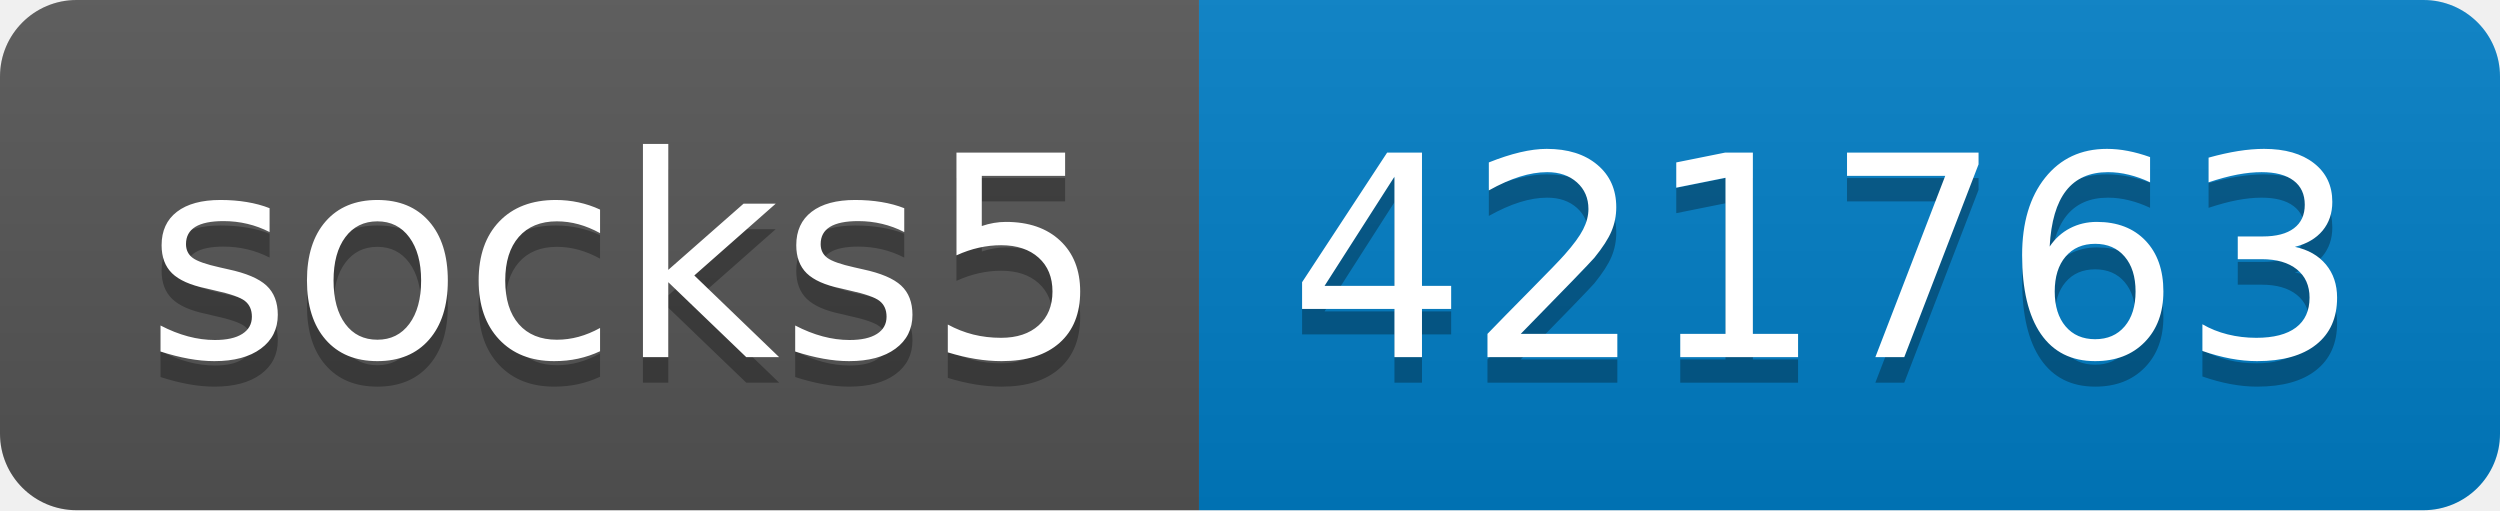
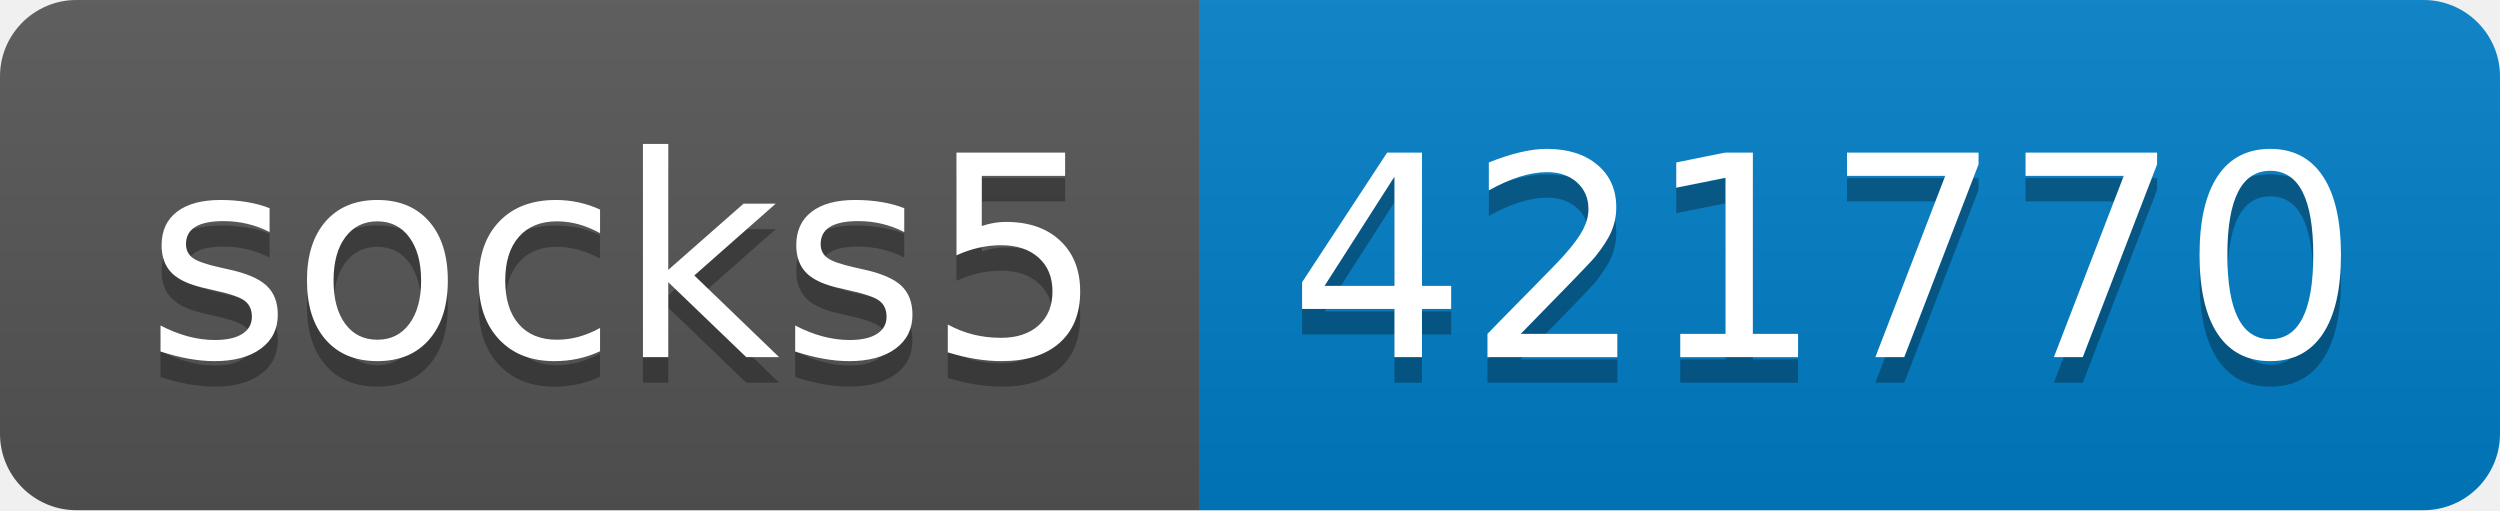
- <svg xmlns="http://www.w3.org/2000/svg" width="98" height="20" role="img" aria-label="socks5: 421763">
+ <svg xmlns="http://www.w3.org/2000/svg" width="98" height="20" role="img" aria-label="socks5: 421770">
  <linearGradient id="s" x2="0" y2="100%">
    <stop offset="0" stop-color="#bbb" stop-opacity=".1" />
    <stop offset="1" stop-opacity=".1" />
  </linearGradient>
  <clipPath id="r">
    <rect width="98" height="20" rx="3" fill="#fff" />
  </clipPath>
  <g clip-path="url(#r)">
    <rect width="47" height="20" fill="#555" />
    <rect x="47" width="51" height="20" fill="#007ec6" />
    <rect width="98" height="20" fill="url(#s)" />
  </g>
  <g fill="#fff" text-anchor="middle" font-family="Verdana,Geneva,DejaVu Sans,sans-serif" text-rendering="geometricPrecision" font-size="110">
    <text aria-hidden="true" x="245" y="150" fill="#010101" fill-opacity=".3" transform="scale(.1)" textLength="370">socks5</text>
    <text x="245" y="140" transform="scale(.1)" fill="#fff" textLength="370">socks5</text>
-     <text aria-hidden="true" x="715" y="150" fill="#010101" fill-opacity=".3" transform="scale(.1)" textLength="410">421763</text>
-     <text x="715" y="140" transform="scale(.1)" fill="#fff" textLength="410">421763</text>
+     <text aria-hidden="true" x="715" y="150" fill="#010101" fill-opacity=".3" transform="scale(.1)" textLength="410">421770</text>
+     <text x="715" y="140" transform="scale(.1)" fill="#fff" textLength="410">421770</text>
  </g>
</svg>
